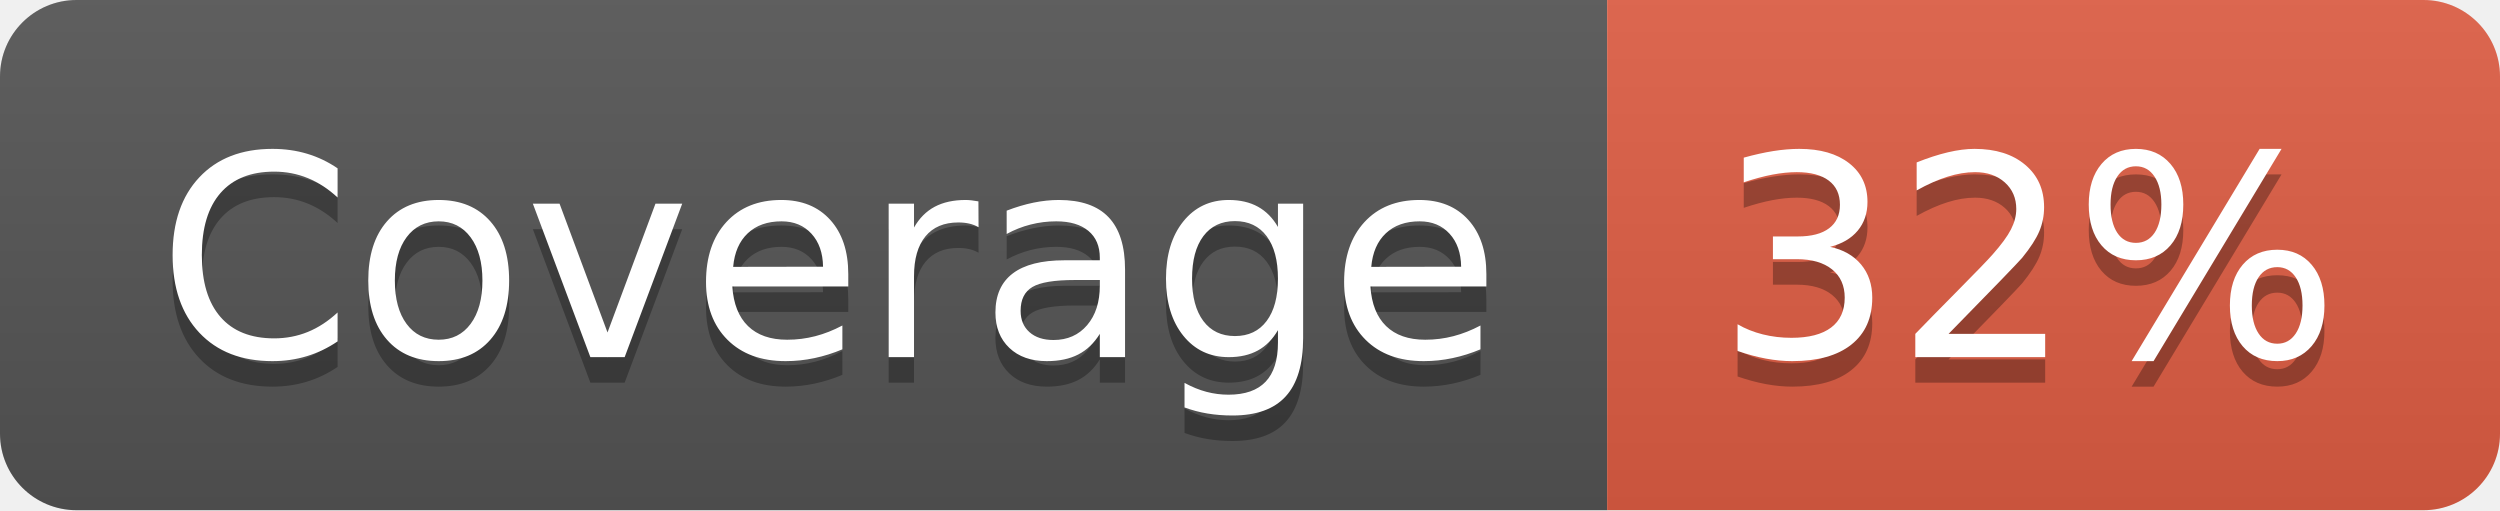
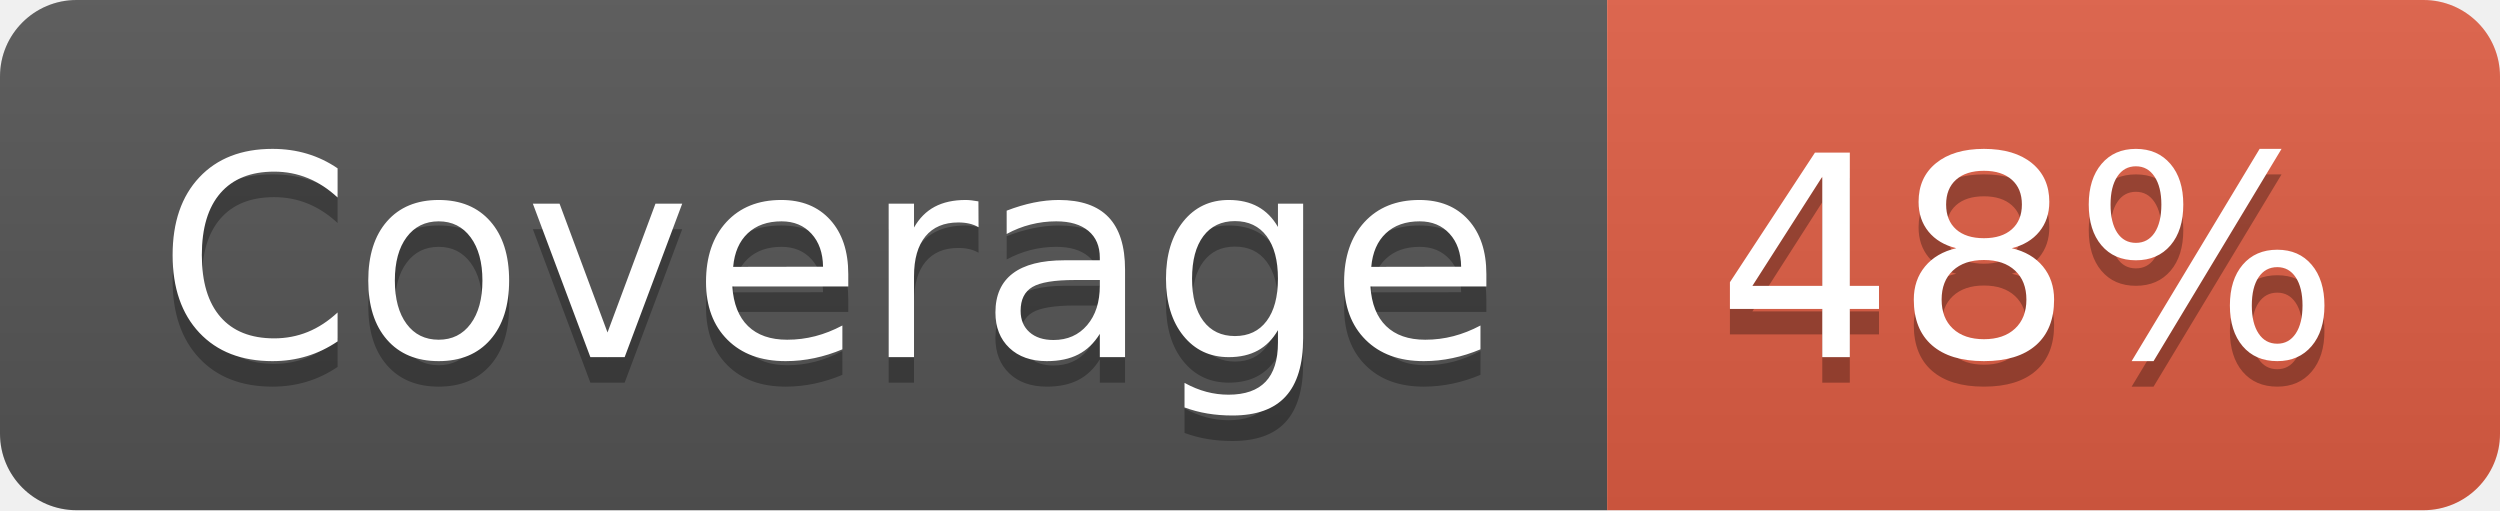
- <svg xmlns="http://www.w3.org/2000/svg" width="98" height="20" role="img" aria-label="Coverage: 32%">
+ <svg xmlns="http://www.w3.org/2000/svg" width="98" height="20" role="img" aria-label="Coverage: 48%">
  <linearGradient id="s" x2="0" y2="100%">
    <stop offset="0" stop-color="#bbb" stop-opacity=".1" />
    <stop offset="1" stop-opacity=".1" />
  </linearGradient>
  <clipPath id="r">
    <rect width="98" height="20" rx="3" fill="#fff" />
  </clipPath>
  <g clip-path="url(#r)">
    <rect width="63" height="20" fill="#555" />
    <rect x="63" width="35" height="20" fill="#e05d44" />
    <rect width="98" height="20" fill="url(#s)" />
  </g>
  <g fill="#fff" text-anchor="middle" font-family="Verdana,Geneva,DejaVu Sans,sans-serif" text-rendering="geometricPrecision" font-size="110">
    <text aria-hidden="true" x="325" y="150" fill="#010101" fill-opacity=".3" transform="scale(.1)" textLength="530">Coverage</text>
    <text x="325" y="140" transform="scale(.1)" fill="#fff" textLength="530">Coverage</text>
-     <text aria-hidden="true" x="795" y="150" fill="#010101" fill-opacity=".3" transform="scale(.1)" textLength="250">32%</text>
-     <text x="795" y="140" transform="scale(.1)" fill="#fff" textLength="250">32%</text>
+     <text aria-hidden="true" x="795" y="150" fill="#010101" fill-opacity=".3" transform="scale(.1)" textLength="250">48%</text>
+     <text x="795" y="140" transform="scale(.1)" fill="#fff" textLength="250">48%</text>
  </g>
</svg>
